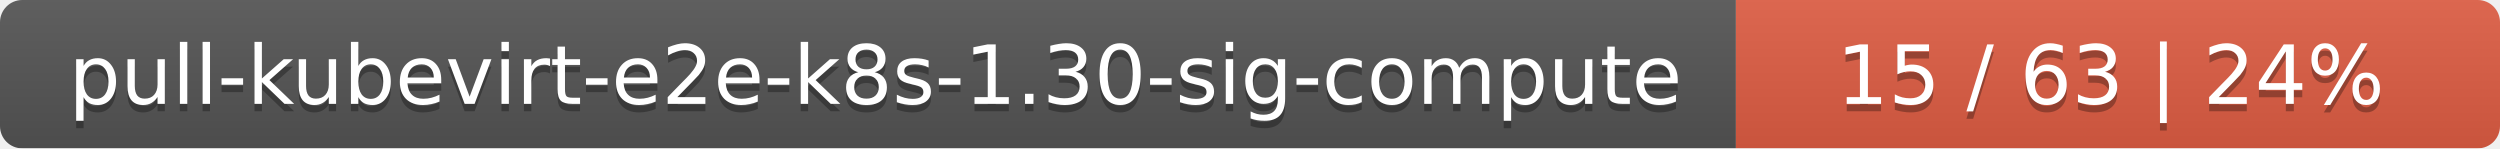
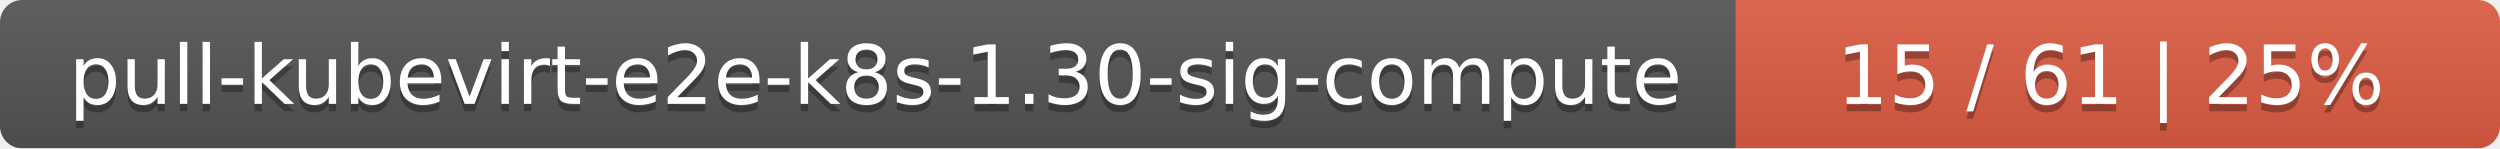
<svg xmlns="http://www.w3.org/2000/svg" width="337" height="20">
  <linearGradient id="smooth" x2="0" y2="100%">
    <stop offset="0" stop-color="#bbb" stop-opacity=".1" />
    <stop offset="1" stop-opacity=".1" />
  </linearGradient>
  <mask id="round">
    <rect width="337" height="20" rx="3" fill="#fff" />
  </mask>
  <g mask="url(#round)">
    <rect width="234" height="20" fill="#555" />
    <rect x="234" width="103" height="20" fill="#e05d44" />
    <rect width="337" height="20" fill="url(#smooth)" />
  </g>
  <g fill="#fff" text-anchor="middle" font-family="DejaVu Sans,Verdana,Geneva,sans-serif" font-size="11">
    <text x="118" y="15" fill="#010101" fill-opacity=".3">pull-kubevirt-e2e-k8s-1.30-sig-compute</text>
    <text x="118" y="14">pull-kubevirt-e2e-k8s-1.30-sig-compute</text>
-     <text x="284.5" y="15" fill="#010101" fill-opacity=".3">15 / 63    |    24%</text>
-     <text x="284.5" y="14">15 / 63    |    24%</text>
+     <text x="284.5" y="15" fill="#010101" fill-opacity=".3">15 / 61    |    25%</text>
+     <text x="284.5" y="14">15 / 61    |    25%</text>
  </g>
</svg>
